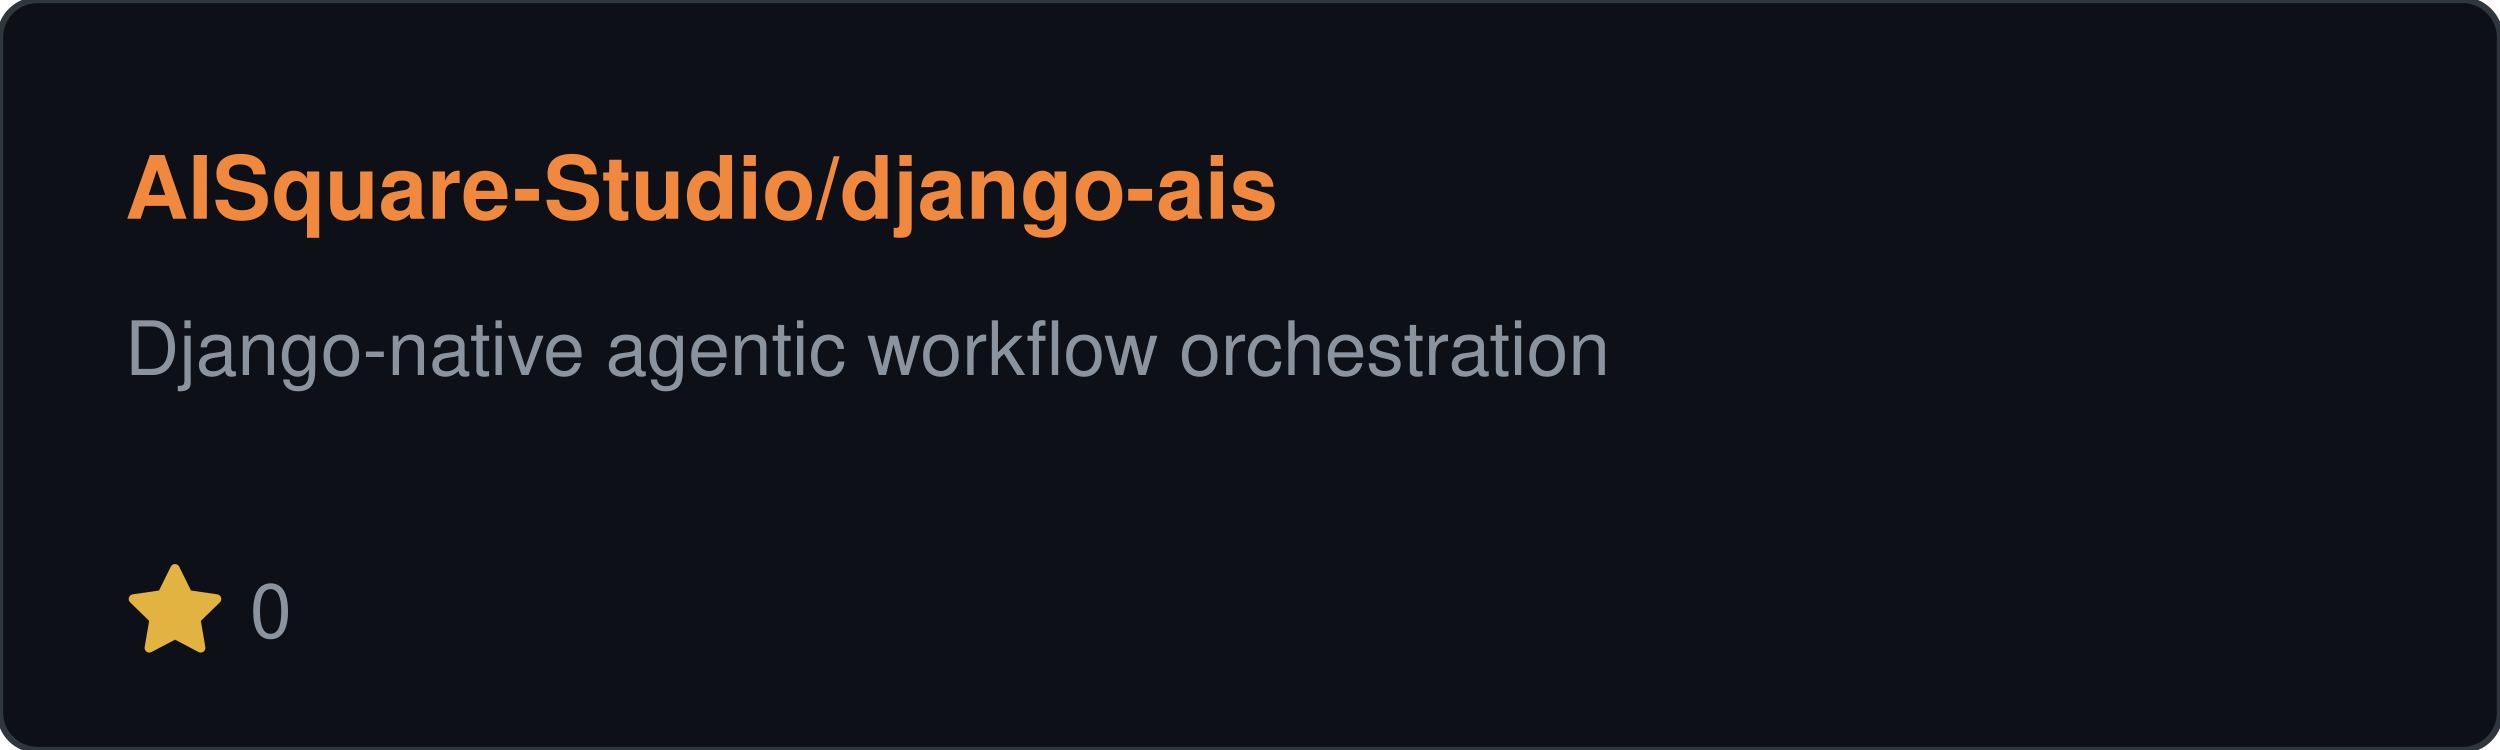
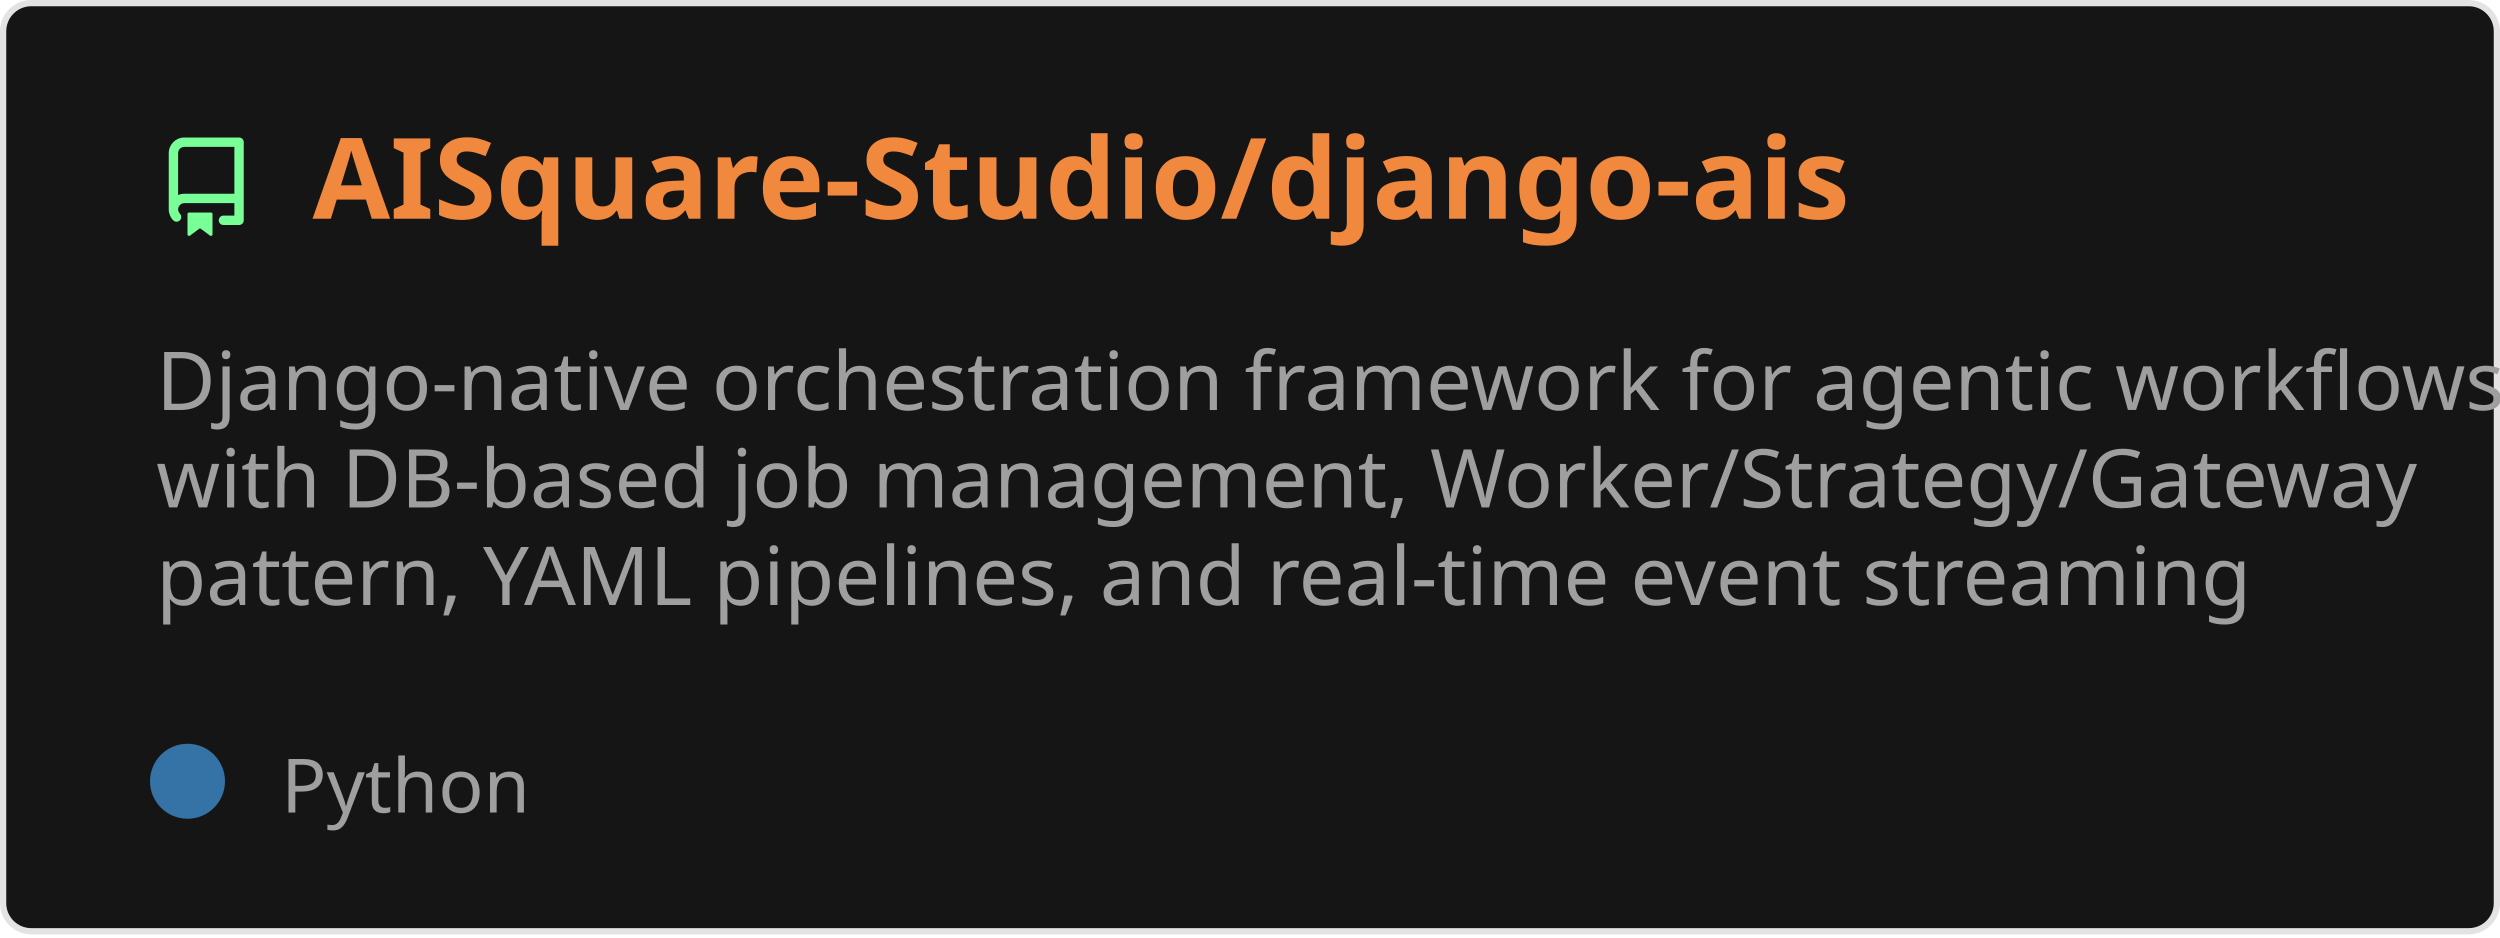
- <svg xmlns="http://www.w3.org/2000/svg" width="400" height="120">
-   <rect width="400" height="120" rx="6" fill="#0d1117" stroke="#30363d" />
-   <text x="20" y="35" fill="#f0883e" font-family="Segoe UI,Helvetica,Arial,sans-serif" font-size="14" font-weight="bold">AISquare-Studio/django-ais</text>
-   <text x="20" y="60" fill="#8b949e" font-family="Segoe UI,Helvetica,Arial,sans-serif" font-size="12">Django-native agentic workflow orchestration</text>
-   <g transform="translate(20, 90)">
-     <path d="M8 .25a.75.75 0 0 1 .673.418l1.882 3.815 4.21.612a.75.75 0 0 1 .416 1.279l-3.046 2.97.719 4.192a.75.75 0 0 1-1.088.791L8 12.347l-3.766 1.98a.75.75 0 0 1-1.088-.79l.72-4.194L.818 6.374a.75.75 0 0 1 .416-1.28l4.21-.611L7.327.668A.75.75 0 0 1 8 .25z" fill="#e3b341" />
-     <text x="20" y="12" fill="#8b949e" font-family="Segoe UI,Helvetica,Arial,sans-serif" font-size="12">0</text>
+ <svg xmlns="http://www.w3.org/2000/svg" width="400" height="150" viewBox="0 0 400 150" fill="none" role="img" aria-labelledby="descId">
+   <style>
+           .header {
+             font: 600 18px 'Segoe UI', Ubuntu, Sans-Serif;
+             fill: #f0883e;
+             animation: fadeInAnimation 0.8s ease-in-out forwards;
+           }
+           @supports(-moz-appearance: auto) {
+             /* Selector detects Firefox */
+             .header { font-size: 15.5px; }
+           }
+           
+     .description { font: 400 13px 'Segoe UI', Ubuntu, Sans-Serif; fill: #9f9f9f }
+     .gray { font: 400 12px 'Segoe UI', Ubuntu, Sans-Serif; fill: #9f9f9f }
+     .icon { fill: #79ff97 }
+     .badge { font: 600 11px 'Segoe UI', Ubuntu, Sans-Serif; }
+     .badge rect { opacity: 0.2 }
+   
+ 
+           
+       /* Animations */
+       @keyframes scaleInAnimation {
+         from {
+           transform: translate(-5px, 5px) scale(0);
+         }
+         to {
+           transform: translate(-5px, 5px) scale(1);
+         }
+       }
+       @keyframes fadeInAnimation {
+         from {
+           opacity: 0;
+         }
+         to {
+           opacity: 1;
+         }
+       }
+     
+           * { animation-duration: 0s !important; animation-delay: 0s !important; }
+         </style>
+   <rect data-testid="card-bg" x="0.5" y="0.5" rx="4.5" height="99%" stroke="#e4e2e2" width="399" fill="#151515" stroke-opacity="1" />
+   <g data-testid="card-title" transform="translate(25, 35)">
+     <g transform="translate(0, 0)">
+       <svg class="icon" x="0" y="-13" viewBox="0 0 16 16" version="1.1" width="16" height="16">
+         <path fill-rule="evenodd" d="M2 2.5A2.5 2.5 0 014.5 0h8.75a.75.75 0 01.75.75v12.5a.75.75 0 01-.75.75h-2.5a.75.75 0 110-1.5h1.75v-2h-8a1 1 0 00-.714 1.7.75.75 0 01-1.072 1.05A2.495 2.495 0 012 11.5v-9zm10.5-1V9h-8c-.356 0-.694.074-1 .208V2.5a1 1 0 011-1h8zM5 12.25v3.25a.25.25 0 00.4.2l1.45-1.087a.25.25 0 01.3 0L8.6 15.7a.25.25 0 00.4-.2v-3.25a.25.25 0 00-.25-.25h-3.5a.25.25 0 00-.25.25z" />
+       </svg>
+     </g>
+     <g transform="translate(25, 0)">
+       <text x="0" y="0" class="header" data-testid="header">AISquare-Studio/django-ais</text>
+     </g>
+   </g>
+   <g data-testid="main-card-body" transform="translate(0, 55)">
+     <text class="description" x="25" y="-5">
+       <tspan dy="1.2em" x="25">Django-native orchestration framework for agentic workflows</tspan>
+       <tspan dy="1.2em" x="25">with DB-based job management, Worker/Strategy/Gateway</tspan>
+       <tspan dy="1.2em" x="25">pattern, YAML pipelines, and real-time event streaming</tspan>
+     </text>
+     <g transform="translate(30, 75)">
+       <g transform="translate(0, 0)">
+         <g data-testid="primary-lang">
+           <circle data-testid="lang-color" cx="0" cy="-5" r="6" fill="#3572A5" />
+           <text data-testid="lang-name" class="gray" x="15">Python</text>
+         </g>
+       </g>
+     </g>
  </g>
</svg>
